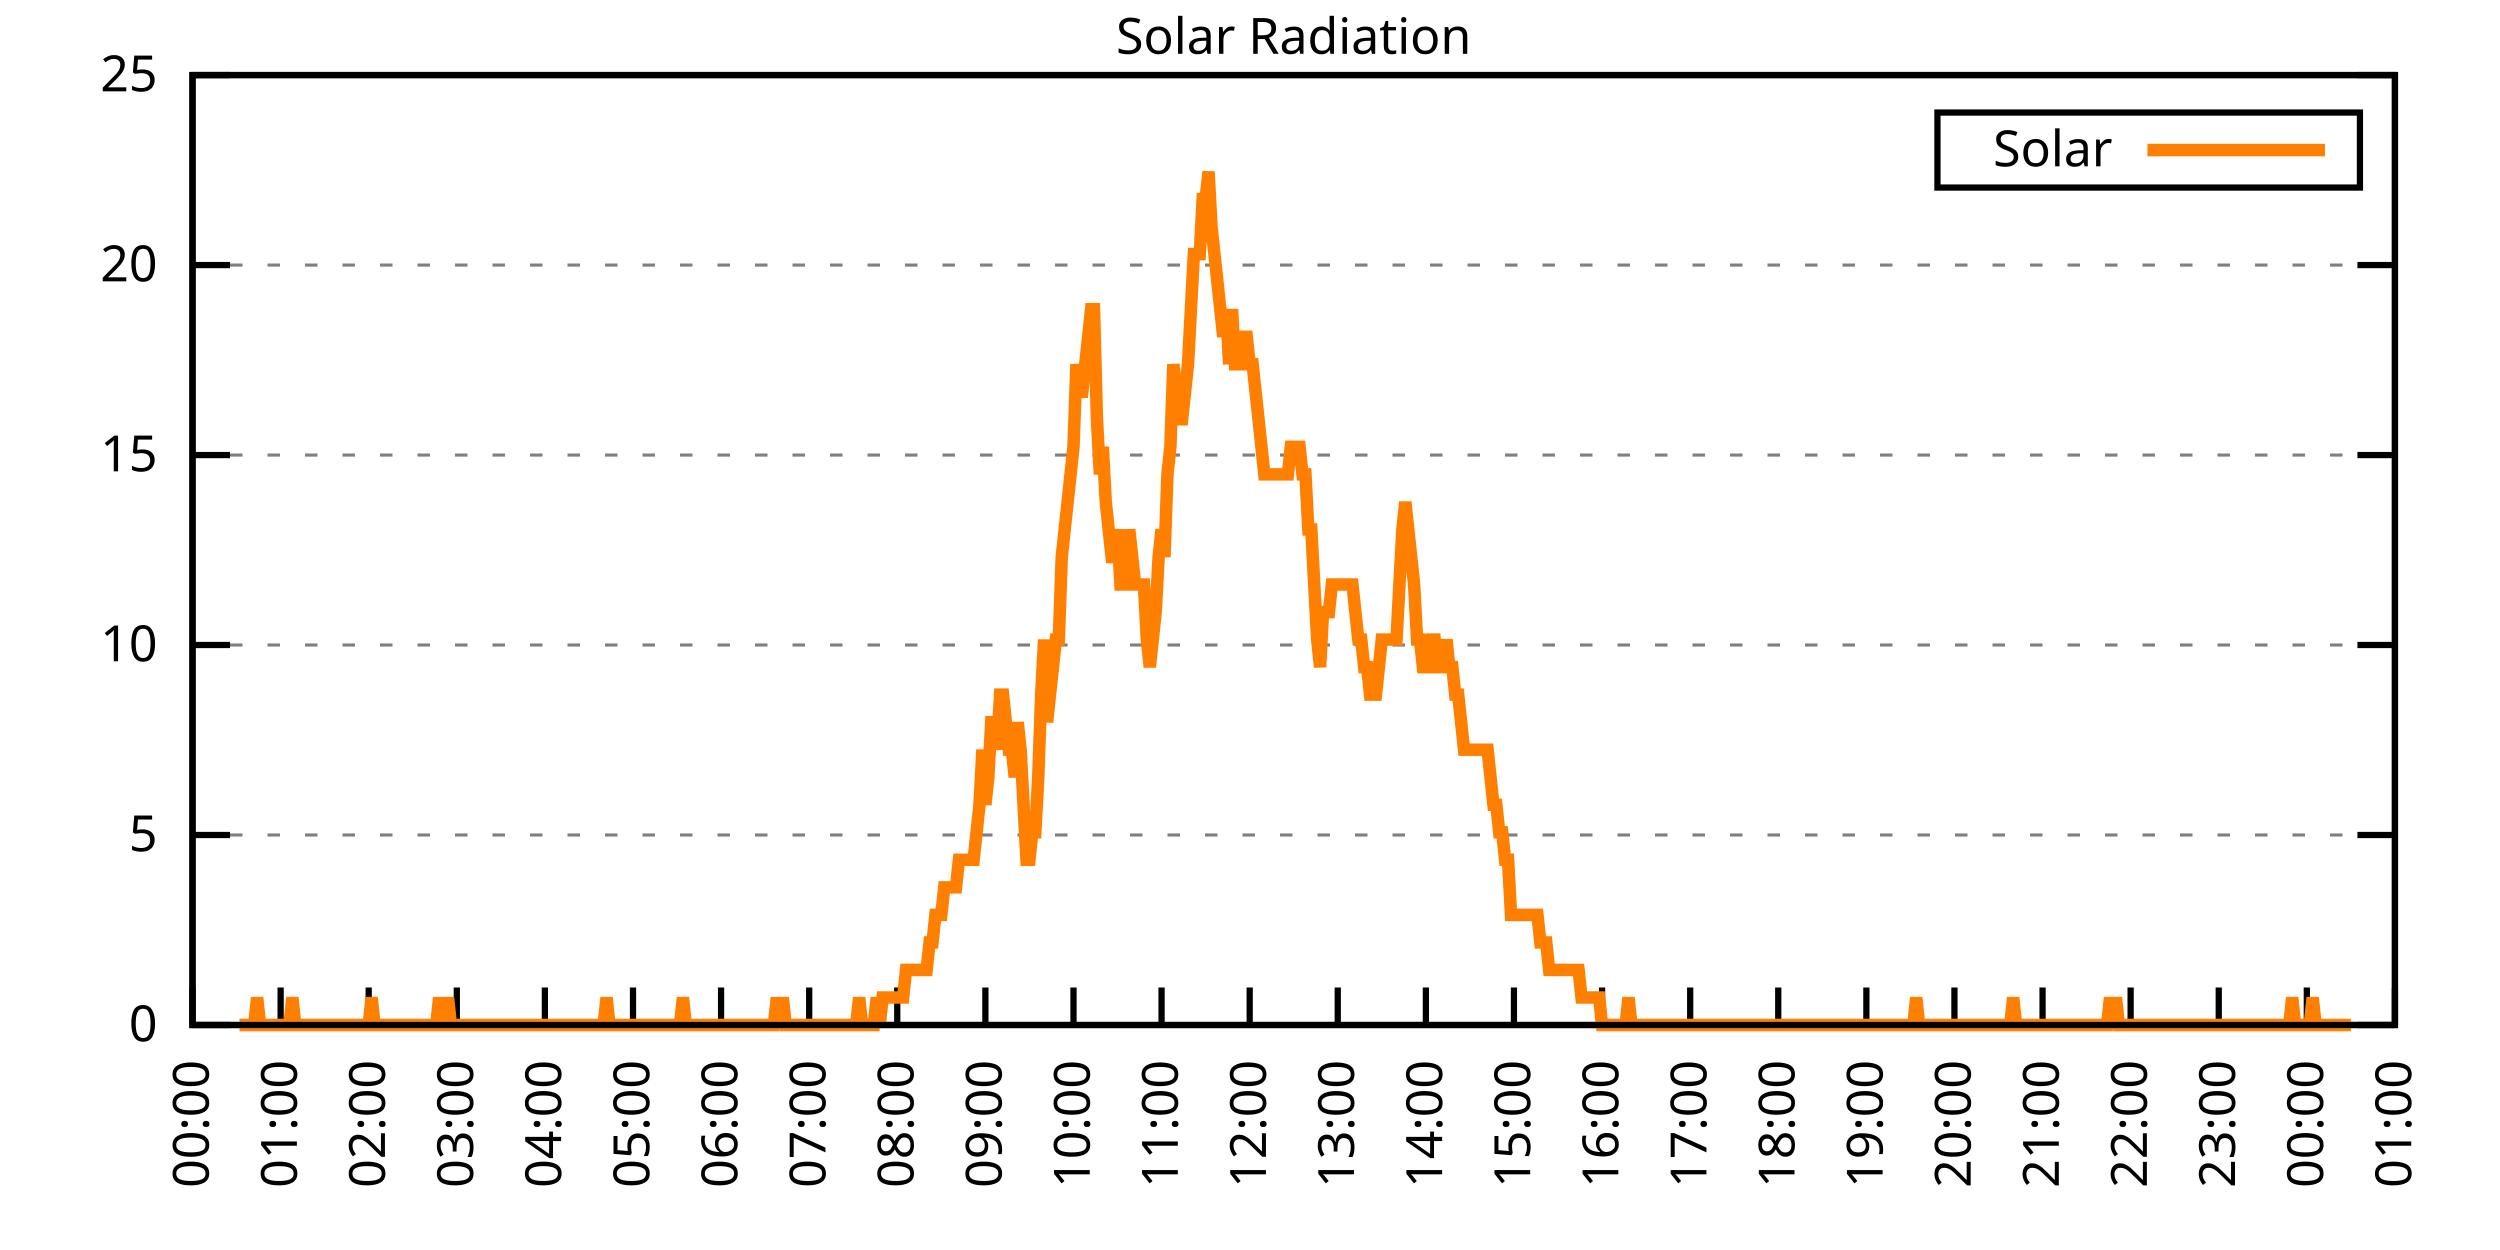
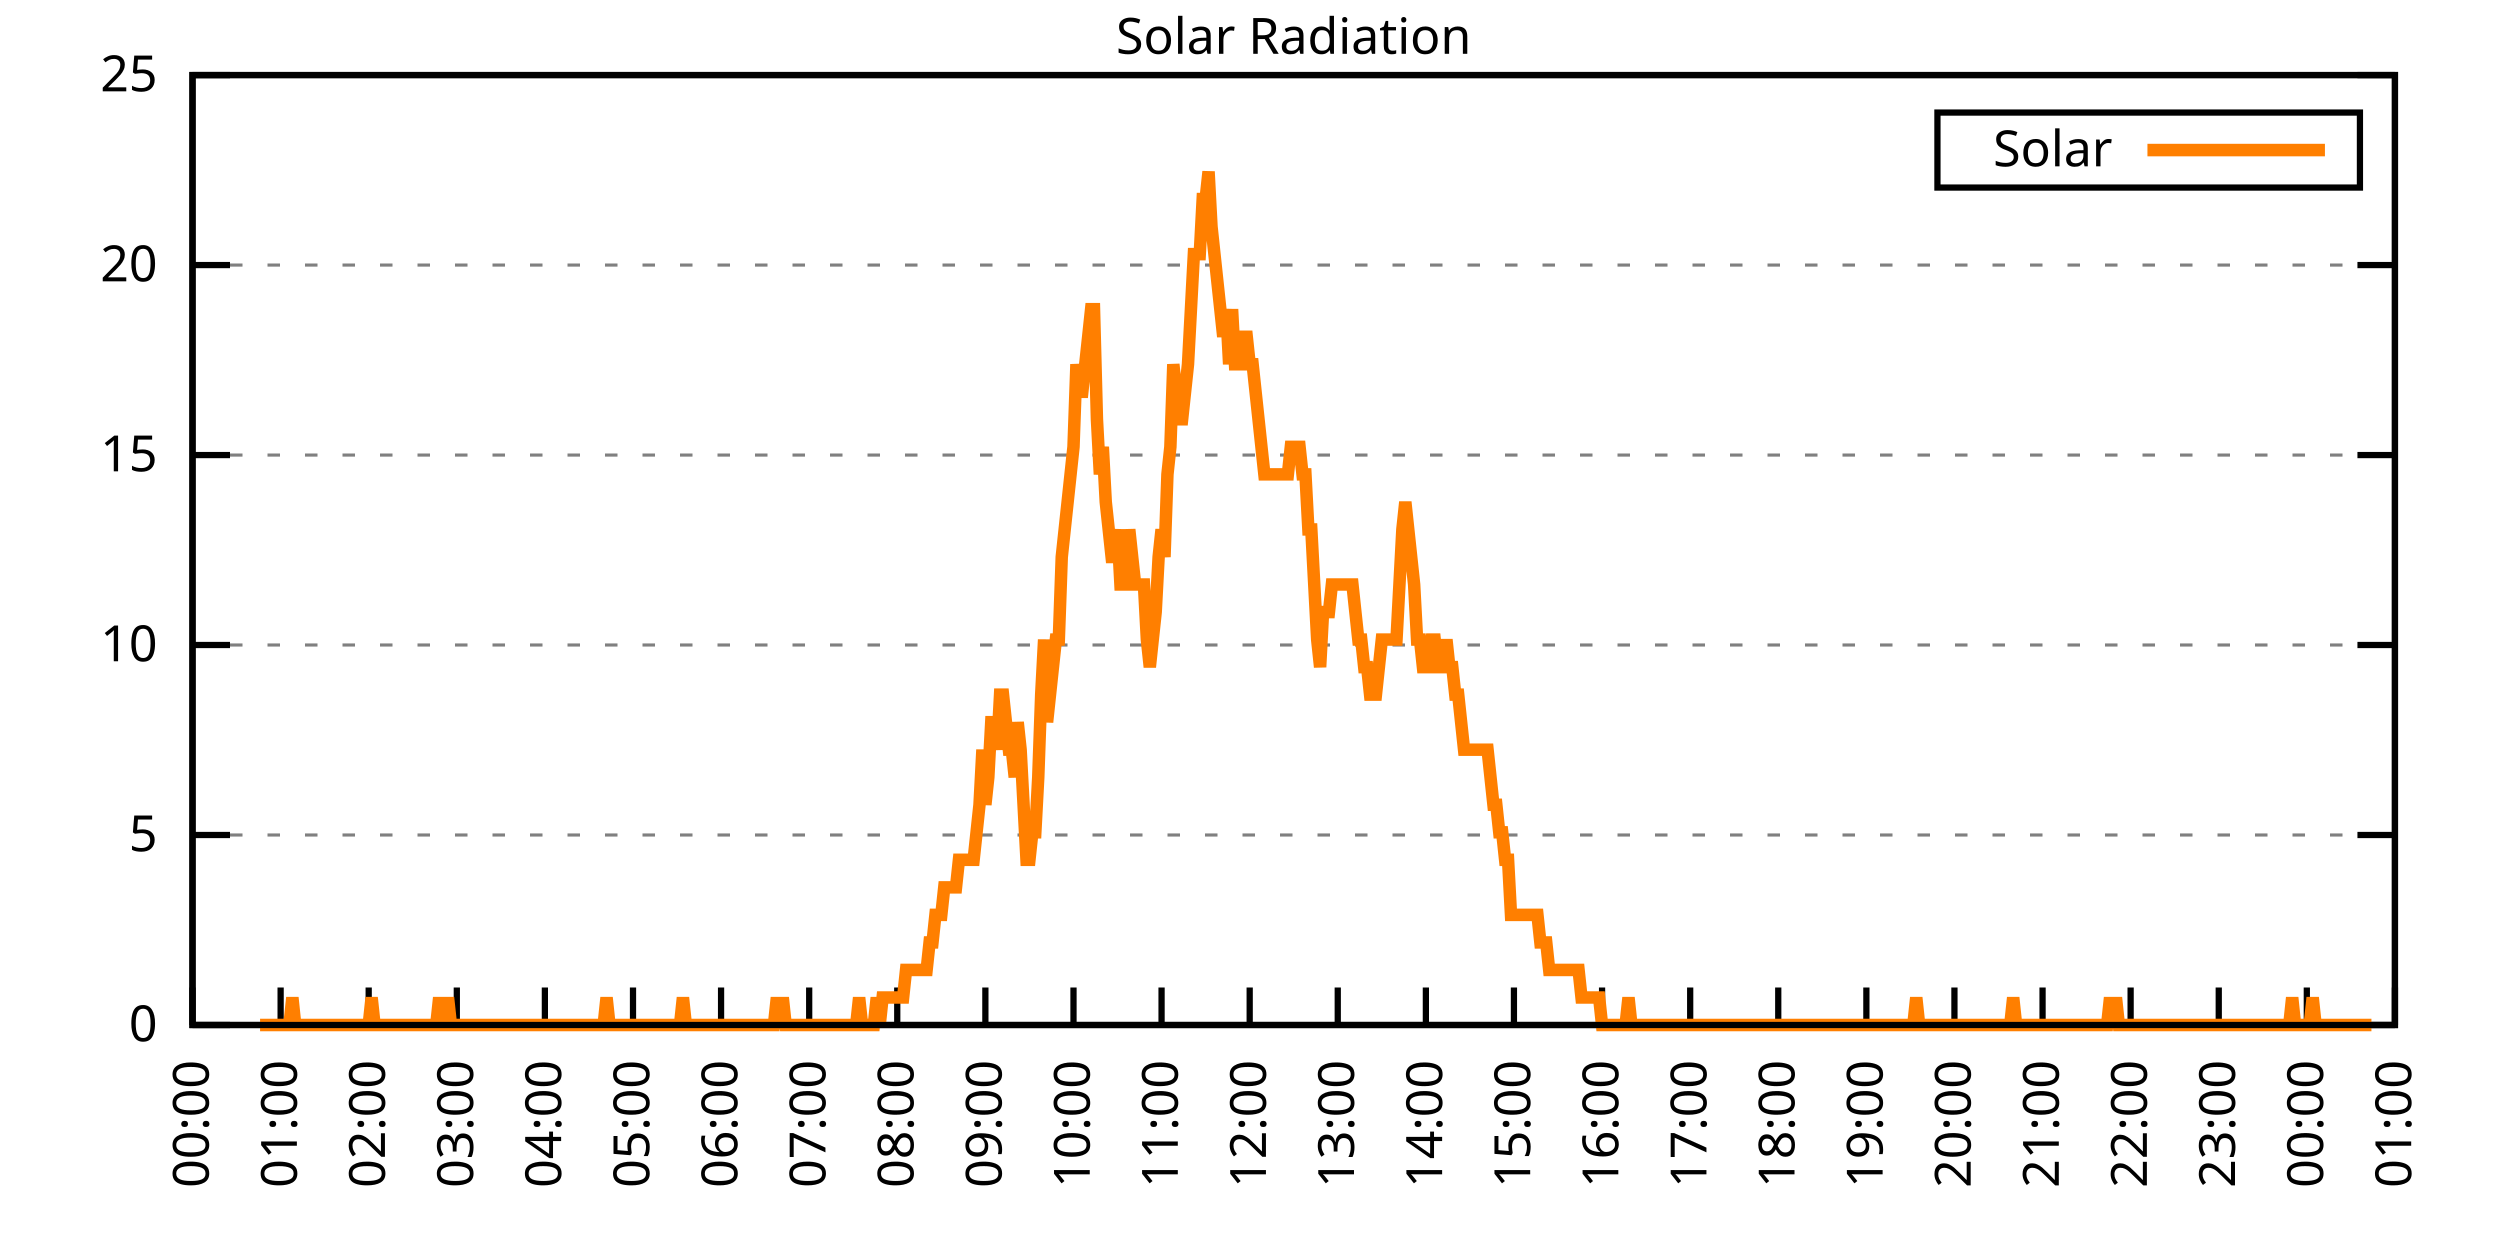
<svg xmlns="http://www.w3.org/2000/svg" xmlns:xlink="http://www.w3.org/1999/xlink" width="400" height="200" viewBox="0 0 400 200">
  <g id="gnuplot_canvas">
    <rect x="0" y="0" width="400" height="200" fill="none" />
    <defs>
      <circle id="gpDot" r="0.5" stroke-width="0.5" stroke="currentColor" />
      <path id="gpPt0" stroke-width="0.333" stroke="currentColor" d="M-1,0 h2 M0,-1 v2" />
      <path id="gpPt1" stroke-width="0.333" stroke="currentColor" d="M-1,-1 L1,1 M1,-1 L-1,1" />
      <path id="gpPt2" stroke-width="0.333" stroke="currentColor" d="M-1,0 L1,0 M0,-1 L0,1 M-1,-1 L1,1 M-1,1 L1,-1" />
      <rect id="gpPt3" stroke-width="0.333" stroke="currentColor" x="-1" y="-1" width="2" height="2" />
      <rect id="gpPt4" stroke-width="0.333" stroke="currentColor" fill="currentColor" x="-1" y="-1" width="2" height="2" />
      <circle id="gpPt5" stroke-width="0.333" stroke="currentColor" cx="0" cy="0" r="1" />
      <use xlink:href="#gpPt5" id="gpPt6" fill="currentColor" stroke="none" />
      <path id="gpPt7" stroke-width="0.333" stroke="currentColor" d="M0,-1.33 L-1.33,0.67 L1.33,0.67 z" />
      <use xlink:href="#gpPt7" id="gpPt8" fill="currentColor" stroke="none" />
      <use xlink:href="#gpPt7" id="gpPt9" stroke="currentColor" transform="rotate(180)" />
      <use xlink:href="#gpPt9" id="gpPt10" fill="currentColor" stroke="none" />
      <use xlink:href="#gpPt3" id="gpPt11" stroke="currentColor" transform="rotate(45)" />
      <use xlink:href="#gpPt11" id="gpPt12" fill="currentColor" stroke="none" />
      <path id="gpPt13" stroke-width="0.333" stroke="currentColor" d="M0,1.330 L1.265,0.411 L0.782,-1.067 L-0.782,-1.076 L-1.265,0.411 z" />
      <use xlink:href="#gpPt13" id="gpPt14" fill="currentColor" stroke="none" />
      <filter id="textbox" filterUnits="objectBoundingBox" x="0" y="0" height="1" width="1">
        <feFlood flood-color="white" flood-opacity="1" result="bgnd" />
        <feComposite in="SourceGraphic" in2="bgnd" operator="atop" />
      </filter>
      <filter id="greybox" filterUnits="objectBoundingBox" x="0" y="0" height="1" width="1">
        <feFlood flood-color="lightgrey" flood-opacity="1" result="grey" />
        <feComposite in="SourceGraphic" in2="grey" operator="atop" />
      </filter>
    </defs>
    <g fill="none" color="white" stroke="currentColor" stroke-width="1.00" stroke-linecap="butt" stroke-linejoin="miter">
</g>
    <g fill="none" color="black" stroke="currentColor" stroke-width="1.00" stroke-linecap="butt" stroke-linejoin="miter">
      <g stroke="none" shape-rendering="crispEdges">
        <polygon fill="rgb(255, 255, 255)" points="30.80,164.00 383.18,164.00 383.18,12.02 30.80,12.02 " />
      </g>
    </g>
    <g fill="none" color="black" stroke="currentColor" stroke-width="1.00" stroke-linecap="butt" stroke-linejoin="miter">
</g>
    <g fill="none" color="black" stroke="black" stroke-width="0.50" stroke-linecap="butt" stroke-linejoin="miter">
</g>
    <g fill="none" color="gray" stroke="currentColor" stroke-width="0.50" stroke-linecap="butt" stroke-linejoin="miter">
      <path stroke="gray" stroke-dasharray="2,4" class="gridline" d="M30.80,164.00 L383.19,164.00  " />
    </g>
    <g fill="none" color="gray" stroke="gray" stroke-width="1.00" stroke-linecap="butt" stroke-linejoin="miter">
</g>
    <g fill="none" color="black" stroke="currentColor" stroke-width="1.00" stroke-linecap="butt" stroke-linejoin="miter">
      <path stroke="black" d="M30.80,164.00 L36.80,164.00 M383.19,164.00 L377.19,164.00  " />
      <g transform="translate(25.20,166.60)" stroke="none" fill="black" font-family="Sans" font-size="8.00" text-anchor="end">
        <text>
          <tspan font-family="Sans"> 0</tspan>
        </text>
      </g>
    </g>
    <g fill="none" color="black" stroke="currentColor" stroke-width="1.00" stroke-linecap="butt" stroke-linejoin="miter">
</g>
    <g fill="none" color="black" stroke="black" stroke-width="0.50" stroke-linecap="butt" stroke-linejoin="miter">
</g>
    <g fill="none" color="gray" stroke="currentColor" stroke-width="0.50" stroke-linecap="butt" stroke-linejoin="miter">
      <path stroke="gray" stroke-dasharray="2,4" class="gridline" d="M30.80,133.60 L383.19,133.60  " />
    </g>
    <g fill="none" color="gray" stroke="gray" stroke-width="1.00" stroke-linecap="butt" stroke-linejoin="miter">
</g>
    <g fill="none" color="black" stroke="currentColor" stroke-width="1.00" stroke-linecap="butt" stroke-linejoin="miter">
      <path stroke="black" d="M30.80,133.60 L36.80,133.60 M383.19,133.60 L377.19,133.60  " />
      <g transform="translate(25.20,136.20)" stroke="none" fill="black" font-family="Sans" font-size="8.00" text-anchor="end">
        <text>
          <tspan font-family="Sans"> 5</tspan>
        </text>
      </g>
    </g>
    <g fill="none" color="black" stroke="currentColor" stroke-width="1.00" stroke-linecap="butt" stroke-linejoin="miter">
</g>
    <g fill="none" color="black" stroke="black" stroke-width="0.50" stroke-linecap="butt" stroke-linejoin="miter">
</g>
    <g fill="none" color="gray" stroke="currentColor" stroke-width="0.50" stroke-linecap="butt" stroke-linejoin="miter">
      <path stroke="gray" stroke-dasharray="2,4" class="gridline" d="M30.80,103.20 L383.19,103.20  " />
    </g>
    <g fill="none" color="gray" stroke="gray" stroke-width="1.00" stroke-linecap="butt" stroke-linejoin="miter">
</g>
    <g fill="none" color="black" stroke="currentColor" stroke-width="1.00" stroke-linecap="butt" stroke-linejoin="miter">
      <path stroke="black" d="M30.80,103.20 L36.80,103.20 M383.19,103.20 L377.19,103.20  " />
      <g transform="translate(25.20,105.80)" stroke="none" fill="black" font-family="Sans" font-size="8.00" text-anchor="end">
        <text>
          <tspan font-family="Sans"> 10</tspan>
        </text>
      </g>
    </g>
    <g fill="none" color="black" stroke="currentColor" stroke-width="1.00" stroke-linecap="butt" stroke-linejoin="miter">
</g>
    <g fill="none" color="black" stroke="black" stroke-width="0.50" stroke-linecap="butt" stroke-linejoin="miter">
</g>
    <g fill="none" color="gray" stroke="currentColor" stroke-width="0.50" stroke-linecap="butt" stroke-linejoin="miter">
      <path stroke="gray" stroke-dasharray="2,4" class="gridline" d="M30.80,72.81 L383.19,72.81  " />
    </g>
    <g fill="none" color="gray" stroke="gray" stroke-width="1.00" stroke-linecap="butt" stroke-linejoin="miter">
</g>
    <g fill="none" color="black" stroke="currentColor" stroke-width="1.00" stroke-linecap="butt" stroke-linejoin="miter">
      <path stroke="black" d="M30.80,72.81 L36.80,72.81 M383.19,72.81 L377.19,72.81  " />
      <g transform="translate(25.20,75.41)" stroke="none" fill="black" font-family="Sans" font-size="8.00" text-anchor="end">
        <text>
          <tspan font-family="Sans"> 15</tspan>
        </text>
      </g>
    </g>
    <g fill="none" color="black" stroke="currentColor" stroke-width="1.00" stroke-linecap="butt" stroke-linejoin="miter">
</g>
    <g fill="none" color="black" stroke="black" stroke-width="0.50" stroke-linecap="butt" stroke-linejoin="miter">
</g>
    <g fill="none" color="gray" stroke="currentColor" stroke-width="0.50" stroke-linecap="butt" stroke-linejoin="miter">
      <path stroke="gray" stroke-dasharray="2,4" class="gridline" d="M30.80,42.41 L383.19,42.41  " />
    </g>
    <g fill="none" color="gray" stroke="gray" stroke-width="1.00" stroke-linecap="butt" stroke-linejoin="miter">
</g>
    <g fill="none" color="black" stroke="currentColor" stroke-width="1.00" stroke-linecap="butt" stroke-linejoin="miter">
      <path stroke="black" d="M30.80,42.41 L36.80,42.41 M383.19,42.41 L377.19,42.41  " />
      <g transform="translate(25.20,45.01)" stroke="none" fill="black" font-family="Sans" font-size="8.00" text-anchor="end">
        <text>
          <tspan font-family="Sans"> 20</tspan>
        </text>
      </g>
    </g>
    <g fill="none" color="black" stroke="currentColor" stroke-width="1.00" stroke-linecap="butt" stroke-linejoin="miter">
</g>
    <g fill="none" color="black" stroke="black" stroke-width="0.50" stroke-linecap="butt" stroke-linejoin="miter">
</g>
    <g fill="none" color="gray" stroke="currentColor" stroke-width="0.50" stroke-linecap="butt" stroke-linejoin="miter">
      <path stroke="gray" stroke-dasharray="2,4" class="gridline" d="M30.80,12.01 L383.19,12.01  " />
    </g>
    <g fill="none" color="gray" stroke="gray" stroke-width="1.00" stroke-linecap="butt" stroke-linejoin="miter">
</g>
    <g fill="none" color="black" stroke="currentColor" stroke-width="1.00" stroke-linecap="butt" stroke-linejoin="miter">
      <path stroke="black" d="M30.80,12.01 L36.80,12.01 M383.19,12.01 L377.19,12.01  " />
      <g transform="translate(25.20,14.61)" stroke="none" fill="black" font-family="Sans" font-size="8.00" text-anchor="end">
        <text>
          <tspan font-family="Sans"> 25</tspan>
        </text>
      </g>
    </g>
    <g fill="none" color="black" stroke="currentColor" stroke-width="1.00" stroke-linecap="butt" stroke-linejoin="miter">
      <path stroke="black" d="M30.80,164.00 L30.80,158.00  " />
      <g transform="translate(33.40,169.60) rotate(270.00)" stroke="none" fill="black" font-family="Sans" font-size="8.00" text-anchor="end">
        <text>
          <tspan font-family="Sans">00:00</tspan>
        </text>
      </g>
    </g>
    <g fill="none" color="black" stroke="currentColor" stroke-width="1.00" stroke-linecap="butt" stroke-linejoin="miter">
      <path stroke="black" d="M44.90,164.00 L44.90,158.00  " />
      <g transform="translate(47.50,169.60) rotate(270.00)" stroke="none" fill="black" font-family="Sans" font-size="8.00" text-anchor="end">
        <text>
          <tspan font-family="Sans">01:00</tspan>
        </text>
      </g>
    </g>
    <g fill="none" color="black" stroke="currentColor" stroke-width="1.00" stroke-linecap="butt" stroke-linejoin="miter">
      <path stroke="black" d="M58.99,164.00 L58.99,158.00  " />
      <g transform="translate(61.59,169.60) rotate(270.00)" stroke="none" fill="black" font-family="Sans" font-size="8.00" text-anchor="end">
        <text>
          <tspan font-family="Sans">02:00</tspan>
        </text>
      </g>
    </g>
    <g fill="none" color="black" stroke="currentColor" stroke-width="1.00" stroke-linecap="butt" stroke-linejoin="miter">
      <path stroke="black" d="M73.09,164.00 L73.09,158.00  " />
      <g transform="translate(75.69,169.60) rotate(270.00)" stroke="none" fill="black" font-family="Sans" font-size="8.00" text-anchor="end">
        <text>
          <tspan font-family="Sans">03:00</tspan>
        </text>
      </g>
    </g>
    <g fill="none" color="black" stroke="currentColor" stroke-width="1.00" stroke-linecap="butt" stroke-linejoin="miter">
      <path stroke="black" d="M87.18,164.00 L87.18,158.00  " />
      <g transform="translate(89.78,169.60) rotate(270.00)" stroke="none" fill="black" font-family="Sans" font-size="8.00" text-anchor="end">
        <text>
          <tspan font-family="Sans">04:00</tspan>
        </text>
      </g>
    </g>
    <g fill="none" color="black" stroke="currentColor" stroke-width="1.00" stroke-linecap="butt" stroke-linejoin="miter">
      <path stroke="black" d="M101.28,164.00 L101.28,158.00  " />
      <g transform="translate(103.88,169.60) rotate(270.00)" stroke="none" fill="black" font-family="Sans" font-size="8.00" text-anchor="end">
        <text>
          <tspan font-family="Sans">05:00</tspan>
        </text>
      </g>
    </g>
    <g fill="none" color="black" stroke="currentColor" stroke-width="1.00" stroke-linecap="butt" stroke-linejoin="miter">
      <path stroke="black" d="M115.37,164.00 L115.37,158.00  " />
      <g transform="translate(117.97,169.60) rotate(270.00)" stroke="none" fill="black" font-family="Sans" font-size="8.00" text-anchor="end">
        <text>
          <tspan font-family="Sans">06:00</tspan>
        </text>
      </g>
    </g>
    <g fill="none" color="black" stroke="currentColor" stroke-width="1.00" stroke-linecap="butt" stroke-linejoin="miter">
      <path stroke="black" d="M129.47,164.00 L129.47,158.00  " />
      <g transform="translate(132.07,169.60) rotate(270.00)" stroke="none" fill="black" font-family="Sans" font-size="8.00" text-anchor="end">
        <text>
          <tspan font-family="Sans">07:00</tspan>
        </text>
      </g>
    </g>
    <g fill="none" color="black" stroke="currentColor" stroke-width="1.00" stroke-linecap="butt" stroke-linejoin="miter">
      <path stroke="black" d="M143.56,164.00 L143.56,158.00  " />
      <g transform="translate(146.16,169.60) rotate(270.00)" stroke="none" fill="black" font-family="Sans" font-size="8.00" text-anchor="end">
        <text>
          <tspan font-family="Sans">08:00</tspan>
        </text>
      </g>
    </g>
    <g fill="none" color="black" stroke="currentColor" stroke-width="1.00" stroke-linecap="butt" stroke-linejoin="miter">
      <path stroke="black" d="M157.66,164.00 L157.66,158.00  " />
      <g transform="translate(160.26,169.60) rotate(270.00)" stroke="none" fill="black" font-family="Sans" font-size="8.00" text-anchor="end">
        <text>
          <tspan font-family="Sans">09:00</tspan>
        </text>
      </g>
    </g>
    <g fill="none" color="black" stroke="currentColor" stroke-width="1.00" stroke-linecap="butt" stroke-linejoin="miter">
      <path stroke="black" d="M171.76,164.00 L171.76,158.00  " />
      <g transform="translate(174.36,169.60) rotate(270.00)" stroke="none" fill="black" font-family="Sans" font-size="8.00" text-anchor="end">
        <text>
          <tspan font-family="Sans">10:00</tspan>
        </text>
      </g>
    </g>
    <g fill="none" color="black" stroke="currentColor" stroke-width="1.00" stroke-linecap="butt" stroke-linejoin="miter">
      <path stroke="black" d="M185.85,164.00 L185.85,158.00  " />
      <g transform="translate(188.45,169.60) rotate(270.00)" stroke="none" fill="black" font-family="Sans" font-size="8.00" text-anchor="end">
        <text>
          <tspan font-family="Sans">11:00</tspan>
        </text>
      </g>
    </g>
    <g fill="none" color="black" stroke="currentColor" stroke-width="1.00" stroke-linecap="butt" stroke-linejoin="miter">
      <path stroke="black" d="M199.95,164.00 L199.95,158.00  " />
      <g transform="translate(202.55,169.60) rotate(270.00)" stroke="none" fill="black" font-family="Sans" font-size="8.00" text-anchor="end">
        <text>
          <tspan font-family="Sans">12:00</tspan>
        </text>
      </g>
    </g>
    <g fill="none" color="black" stroke="currentColor" stroke-width="1.00" stroke-linecap="butt" stroke-linejoin="miter">
      <path stroke="black" d="M214.04,164.00 L214.04,158.00  " />
      <g transform="translate(216.64,169.60) rotate(270.00)" stroke="none" fill="black" font-family="Sans" font-size="8.00" text-anchor="end">
        <text>
          <tspan font-family="Sans">13:00</tspan>
        </text>
      </g>
    </g>
    <g fill="none" color="black" stroke="currentColor" stroke-width="1.00" stroke-linecap="butt" stroke-linejoin="miter">
      <path stroke="black" d="M228.14,164.00 L228.14,158.00  " />
      <g transform="translate(230.74,169.60) rotate(270.00)" stroke="none" fill="black" font-family="Sans" font-size="8.00" text-anchor="end">
        <text>
          <tspan font-family="Sans">14:00</tspan>
        </text>
      </g>
    </g>
    <g fill="none" color="black" stroke="currentColor" stroke-width="1.00" stroke-linecap="butt" stroke-linejoin="miter">
      <path stroke="black" d="M242.23,164.00 L242.23,158.00  " />
      <g transform="translate(244.83,169.60) rotate(270.00)" stroke="none" fill="black" font-family="Sans" font-size="8.00" text-anchor="end">
        <text>
          <tspan font-family="Sans">15:00</tspan>
        </text>
      </g>
    </g>
    <g fill="none" color="black" stroke="currentColor" stroke-width="1.00" stroke-linecap="butt" stroke-linejoin="miter">
      <path stroke="black" d="M256.33,164.00 L256.33,158.00  " />
      <g transform="translate(258.93,169.60) rotate(270.00)" stroke="none" fill="black" font-family="Sans" font-size="8.00" text-anchor="end">
        <text>
          <tspan font-family="Sans">16:00</tspan>
        </text>
      </g>
    </g>
    <g fill="none" color="black" stroke="currentColor" stroke-width="1.00" stroke-linecap="butt" stroke-linejoin="miter">
      <path stroke="black" d="M270.43,164.00 L270.43,158.00  " />
      <g transform="translate(273.03,169.60) rotate(270.00)" stroke="none" fill="black" font-family="Sans" font-size="8.00" text-anchor="end">
        <text>
          <tspan font-family="Sans">17:00</tspan>
        </text>
      </g>
    </g>
    <g fill="none" color="black" stroke="currentColor" stroke-width="1.00" stroke-linecap="butt" stroke-linejoin="miter">
      <path stroke="black" d="M284.52,164.00 L284.52,158.00  " />
      <g transform="translate(287.12,169.60) rotate(270.00)" stroke="none" fill="black" font-family="Sans" font-size="8.00" text-anchor="end">
        <text>
          <tspan font-family="Sans">18:00</tspan>
        </text>
      </g>
    </g>
    <g fill="none" color="black" stroke="currentColor" stroke-width="1.00" stroke-linecap="butt" stroke-linejoin="miter">
      <path stroke="black" d="M298.62,164.00 L298.62,158.00  " />
      <g transform="translate(301.22,169.60) rotate(270.00)" stroke="none" fill="black" font-family="Sans" font-size="8.00" text-anchor="end">
        <text>
          <tspan font-family="Sans">19:00</tspan>
        </text>
      </g>
    </g>
    <g fill="none" color="black" stroke="currentColor" stroke-width="1.00" stroke-linecap="butt" stroke-linejoin="miter">
      <path stroke="black" d="M312.71,164.00 L312.71,158.00  " />
      <g transform="translate(315.31,169.60) rotate(270.00)" stroke="none" fill="black" font-family="Sans" font-size="8.00" text-anchor="end">
        <text>
          <tspan font-family="Sans">20:00</tspan>
        </text>
      </g>
    </g>
    <g fill="none" color="black" stroke="currentColor" stroke-width="1.00" stroke-linecap="butt" stroke-linejoin="miter">
      <path stroke="black" d="M326.81,164.00 L326.81,158.00  " />
      <g transform="translate(329.41,169.60) rotate(270.00)" stroke="none" fill="black" font-family="Sans" font-size="8.00" text-anchor="end">
        <text>
          <tspan font-family="Sans">21:00</tspan>
        </text>
      </g>
    </g>
    <g fill="none" color="black" stroke="currentColor" stroke-width="1.00" stroke-linecap="butt" stroke-linejoin="miter">
      <path stroke="black" d="M340.90,164.00 L340.90,158.00  " />
      <g transform="translate(343.50,169.60) rotate(270.00)" stroke="none" fill="black" font-family="Sans" font-size="8.00" text-anchor="end">
        <text>
          <tspan font-family="Sans">22:00</tspan>
        </text>
      </g>
    </g>
    <g fill="none" color="black" stroke="currentColor" stroke-width="1.00" stroke-linecap="butt" stroke-linejoin="miter">
      <path stroke="black" d="M355.00,164.00 L355.00,158.00  " />
      <g transform="translate(357.60,169.60) rotate(270.00)" stroke="none" fill="black" font-family="Sans" font-size="8.00" text-anchor="end">
        <text>
          <tspan font-family="Sans">23:00</tspan>
        </text>
      </g>
    </g>
    <g fill="none" color="black" stroke="currentColor" stroke-width="1.00" stroke-linecap="butt" stroke-linejoin="miter">
      <path stroke="black" d="M369.09,164.00 L369.09,158.00  " />
      <g transform="translate(371.69,169.60) rotate(270.00)" stroke="none" fill="black" font-family="Sans" font-size="8.00" text-anchor="end">
        <text>
          <tspan font-family="Sans">00:00</tspan>
        </text>
      </g>
    </g>
    <g fill="none" color="black" stroke="currentColor" stroke-width="1.00" stroke-linecap="butt" stroke-linejoin="miter">
      <path stroke="black" d="M383.19,164.00 L383.19,158.00  " />
      <g transform="translate(385.79,169.60) rotate(270.00)" stroke="none" fill="black" font-family="Sans" font-size="8.00" text-anchor="end">
        <text>
          <tspan font-family="Sans">01:00</tspan>
        </text>
      </g>
    </g>
    <g fill="none" color="black" stroke="currentColor" stroke-width="1.00" stroke-linecap="butt" stroke-linejoin="miter">
</g>
    <g fill="none" color="black" stroke="currentColor" stroke-width="1.00" stroke-linecap="butt" stroke-linejoin="miter">
      <path stroke="black" d="M30.80,12.01 L30.80,164.00 L383.19,164.00 L383.19,12.01 L30.80,12.01 Z  " />
    </g>
    <g fill="none" color="black" stroke="currentColor" stroke-width="1.00" stroke-linecap="butt" stroke-linejoin="miter">
</g>
    <g fill="none" color="black" stroke="currentColor" stroke-width="1.00" stroke-linecap="butt" stroke-linejoin="miter">
      <path stroke="black" d="M309.99,30.01 L309.99,18.01 L377.59,18.01 L377.59,30.01 L309.99,30.01 Z  " />
    </g>
    <g id="Solar_Radiation_plot_1">
      <g fill="none" color="white" stroke="black" stroke-width="2.00" stroke-linecap="butt" stroke-linejoin="miter">
</g>
      <g fill="none" color="black" stroke="currentColor" stroke-width="2.00" stroke-linecap="butt" stroke-linejoin="miter">
        <g transform="translate(337.99,26.61)" stroke="none" fill="black" font-family="Sans" font-size="8.00" text-anchor="end">
          <text>
            <tspan font-family="Sans">Solar</tspan>
          </text>
        </g>
      </g>
      <g fill="none" color="black" stroke="currentColor" stroke-width="2.00" stroke-linecap="butt" stroke-linejoin="miter">
-         <path stroke="rgb(255, 127,   0)" d="M343.59,24.01 L371.99,24.01 M38.32,164.00 L38.79,164.00 L39.26,164.00 L39.73,164.00 L40.20,164.00 L40.67,164.00   L41.14,159.60 L41.61,164.00 L42.08,164.00 L42.55,164.00 L43.02,164.00 L43.49,164.00 L43.96,164.00 L44.43,164.00   L44.90,164.00 L45.37,164.00 L45.84,164.00 L46.31,164.00 L46.78,159.60 L47.24,164.00 L47.71,164.00 L48.18,164.00   L48.65,164.00 L49.12,164.00 L49.59,164.00 L50.06,164.00 L50.53,164.00 L51.00,164.00 L51.47,164.00 L51.94,164.00   L52.41,164.00 L52.88,164.00 L53.35,164.00 L53.82,164.00 L54.29,164.00 L54.76,164.00 L55.23,164.00 L55.70,164.00   L56.17,164.00 L56.64,164.00 L57.11,164.00 L57.58,164.00 L58.05,164.00 L58.52,164.00 L58.99,164.00 L59.46,159.60   L59.93,164.00 L60.40,164.00 L60.87,164.00 L61.34,164.00 L61.81,164.00 L62.28,164.00 L62.75,164.00 L63.22,164.00   L63.69,164.00 L64.16,164.00 L64.63,164.00 L65.10,164.00 L65.57,164.00 L66.04,164.00 L66.51,164.00 L66.98,164.00   L67.45,164.00 L67.92,164.00 L68.39,164.00 L68.86,164.00 L69.33,164.00 L69.80,164.00 L70.27,159.60 L70.74,164.00   L71.21,164.00 L71.68,159.60 L72.15,164.00 L72.62,164.00 L73.09,164.00 L73.56,164.00 L74.03,164.00 L74.50,164.00   L74.97,164.00 L75.44,164.00 L75.91,164.00 L76.38,164.00 L76.85,164.00 L77.32,164.00 L77.79,164.00 L78.26,164.00   L78.73,164.00 L79.19,164.00 L79.66,164.00 L80.13,164.00 L80.60,164.00 L81.07,164.00 L81.54,164.00 L82.01,164.00   L82.48,164.00 L82.95,164.00 L83.42,164.00 L83.89,164.00 L84.36,164.00 L84.83,164.00 L85.30,164.00 L85.77,164.00   L86.24,164.00 L86.71,164.00 L87.18,164.00 L87.65,164.00 L88.12,164.00 L88.59,164.00 L89.06,164.00 L89.53,164.00   L90.00,164.00 L90.47,164.00 L90.94,164.00 L91.41,164.00 L91.88,164.00 L92.35,164.00 L92.82,164.00 L93.29,164.00   L93.76,164.00 L94.23,164.00 L94.70,164.00 L95.17,164.00 L95.64,164.00 L96.11,164.00 L96.58,164.00 L97.05,159.60   L97.52,164.00 L97.99,164.00 L98.46,164.00 L98.93,164.00 L99.40,164.00 L99.87,164.00 L100.34,164.00 L100.81,164.00   L101.28,164.00 L101.75,164.00 L102.22,164.00 L102.69,164.00 L103.16,164.00 L103.63,164.00 L104.10,164.00 L104.57,164.00   L105.04,164.00 L105.51,164.00 L105.98,164.00 L106.45,164.00 L106.92,164.00 L107.39,164.00 L107.86,164.00 L108.33,164.00   L108.80,164.00 L109.27,159.60 L109.74,164.00 L110.21,164.00 L110.68,164.00 L111.14,164.00 L111.61,164.00 L112.08,164.00   L112.55,164.00 L113.02,164.00 L113.49,164.00 L113.96,164.00 L114.43,164.00 L114.90,164.00 L115.37,164.00 L115.84,164.00   L116.31,164.00 L116.78,164.00 L117.25,164.00 L117.72,164.00 L118.19,164.00 L118.66,164.00 L119.13,164.00 L119.60,164.00   L120.07,164.00 L120.54,164.00 L121.01,164.00 L121.48,164.00 L121.95,164.00 L122.42,164.00 L122.89,164.00 L123.36,164.00   L123.83,164.00 L124.30,159.60 L124.77,164.00 L125.24,159.60 L125.71,164.00 L126.18,164.00 L126.65,164.00 L127.12,164.00   L127.59,164.00 L128.06,164.00 L128.53,164.00 L129.00,164.00 L129.47,164.00 L129.94,164.00 L130.41,164.00 L130.88,164.00   L131.35,164.00 L131.82,164.00 L132.29,164.00 L132.76,164.00 L133.23,164.00 L133.70,164.00 L134.17,164.00 L134.64,164.00   L135.11,164.00 L135.58,164.00 L136.05,164.00 L136.52,164.00 L136.99,164.00 L137.46,159.60 L137.93,164.00 L138.40,164.00   L138.87,164.00 L139.34,164.00 L139.81,164.00 L140.28,159.60 L140.75,164.00 L141.22,159.60 L141.69,159.60 L142.16,159.60   L142.63,159.60 L143.09,159.60 L143.56,159.60 L144.03,159.60 L144.50,159.60 L144.97,155.19 L145.44,155.19 L145.91,155.19   L146.38,155.19 L146.85,155.19 L147.32,155.19 L147.79,155.19 L148.26,155.19 L148.73,150.79 L149.20,150.79 L149.67,146.38   L150.14,146.38 L150.61,146.38 L151.08,141.98 L151.55,141.98 L152.02,141.98 L152.49,141.98 L152.96,141.98 L153.43,137.57   L153.90,137.57 L154.37,137.57 L154.84,137.57 L155.31,137.57 L155.78,137.57 L156.25,133.17 L156.72,128.76 L157.19,119.95   L157.66,128.76 L158.13,124.36 L158.60,115.55 L159.07,115.55 L159.54,119.95 L160.01,111.14 L160.48,111.14 L160.95,115.55   L161.42,119.95 L161.89,119.95 L162.36,124.36 L162.83,115.55 L163.30,119.95 L163.77,128.76 L164.24,137.57 L164.71,137.57   L165.18,133.17 L165.65,133.17 L166.12,124.36 L166.59,111.14 L167.06,102.33 L167.53,115.55 L168.00,111.14 L168.47,106.74   L168.94,102.33 L169.41,102.33 L169.88,89.12 L170.35,84.71 L170.82,80.31 L171.29,75.90 L171.76,71.50 L172.23,58.28   L172.70,62.69 L173.17,62.69 L173.64,58.28 L174.11,53.88 L174.58,49.47 L175.04,49.47 L175.51,67.09 L175.98,75.90   L176.45,71.50 L176.92,80.31 L177.39,84.71 L177.86,89.12 L178.33,89.12 L178.80,84.71 L179.27,93.52 L179.74,93.52   L180.21,93.52 L180.68,84.71 L181.15,89.12 L181.62,93.52 L182.09,93.52 L182.56,93.52 L183.03,93.52 L183.50,102.33   L183.97,106.74 L184.44,102.33 L184.91,97.93 L185.38,89.12 L185.85,84.71 L186.32,89.12 L186.79,75.90 L187.26,71.50   L187.73,58.28 L188.20,62.69 L188.67,67.09 L189.14,67.09 L189.61,62.69 L190.08,58.28 L190.55,49.47 L191.02,40.66   L191.49,40.66 L191.96,40.66 L192.43,31.85 L192.90,31.85 L193.37,27.45 L193.84,36.26 L194.31,40.66 L194.78,45.07   L195.25,49.47 L195.72,53.88 L196.19,49.47 L196.66,58.28 L197.13,49.47 L197.60,58.28 L198.07,58.28 L198.54,58.28   L199.01,53.88 L199.48,53.88 L199.95,58.28 L200.42,58.28 L200.89,62.69 L201.36,67.09 L201.83,71.50 L202.30,75.90   L202.77,75.90 L203.24,75.90 L203.71,75.90 L204.18,75.90 L204.65,75.90 L205.12,75.90 L205.59,75.90 L206.06,75.90   L206.53,71.50 L207.00,71.50 L207.46,71.50 L207.93,71.50 L208.40,75.90 L208.87,75.90 L209.34,84.71 L209.81,84.71   L210.28,93.52 L210.75,102.33 L211.22,106.74 L211.69,97.93 L212.16,97.93 L212.63,97.93 L213.10,93.52 L213.57,93.52   L214.04,93.52 L214.51,93.52 L214.98,93.52 L215.45,93.52 L215.92,93.52 L216.39,93.52 L216.86,97.93 L217.33,102.33   L217.80,102.33 L218.27,106.74 L218.74,106.74 L219.21,111.14 L219.68,111.14 L220.15,111.14 L220.62,106.74 L221.09,102.33   L221.56,102.33 L222.03,102.33 L222.50,102.33 L222.97,102.33 L223.44,102.33 L223.91,93.52 L224.38,84.71 L224.85,80.31   L225.32,84.71 L225.79,89.12 L226.26,93.52 L226.73,102.33 L227.20,102.33 L227.67,106.74 L228.14,106.74 L228.61,106.74   L229.08,102.33 L229.55,102.33 L230.02,106.74 L230.49,106.74 L230.96,106.74 L231.43,102.33 L231.90,106.74 L232.37,106.74   L232.84,111.14 L233.31,111.14 L233.78,115.55 L234.25,119.95 L234.72,119.95 L235.19,119.95 L235.66,119.95 L236.13,119.95   L236.60,119.95 L237.07,119.95 L237.54,119.95 L238.01,119.95 L238.48,124.36 L238.95,128.76 L239.41,128.76 L239.88,133.17   L240.35,133.17 L240.82,137.57 L241.29,137.57 L241.76,146.38 L242.23,146.38 L242.70,146.38 L243.17,146.38 L243.64,146.38   L244.11,146.38 L244.58,146.38 L245.05,146.38 L245.52,146.38 L245.99,146.38 L246.46,150.79 L246.93,150.79 L247.40,150.79   L247.87,155.19 L248.34,155.19 L248.81,155.19 L249.28,155.19 L249.75,155.19 L250.22,155.19 L250.69,155.19 L251.16,155.19   L251.63,155.19 L252.10,155.19 L252.57,155.19 L253.04,159.60 L253.51,159.60 L253.98,159.60 L254.45,159.60 L254.92,159.60   L255.39,159.60 L255.86,159.60 L256.33,164.00 L256.80,164.00 L257.27,164.00 L257.74,164.00 L258.21,164.00 L258.68,164.00   L259.15,164.00 L259.62,164.00 L260.09,164.00 L260.56,159.60 L261.03,164.00 L261.50,164.00 L261.97,164.00 L262.44,164.00   L262.91,164.00 L263.38,164.00 L263.85,164.00 L264.32,164.00 L264.79,164.00 L265.26,164.00 L265.73,164.00 L266.20,164.00   L266.67,164.00 L267.14,164.00 L267.61,164.00 L268.08,164.00 L268.55,164.00 L269.02,164.00 L269.49,164.00 L269.96,164.00   L270.43,164.00 L270.90,164.00 L271.36,164.00 L271.83,164.00 L272.30,164.00 L272.77,164.00 L273.24,164.00 L273.71,164.00   L274.18,164.00 L274.65,164.00 L275.12,164.00 L275.59,164.00 L276.06,164.00 L276.53,164.00 L277.00,164.00 L277.47,164.00   L277.94,164.00 L278.41,164.00 L278.88,164.00 L279.35,164.00 L279.82,164.00 L280.29,164.00 L280.76,164.00 L281.23,164.00   L281.70,164.00 L282.17,164.00 L282.64,164.00 L283.11,164.00 L283.58,164.00 L284.05,164.00 L284.52,164.00 L284.99,164.00   L285.46,164.00 L285.93,164.00 L286.40,164.00 L286.87,164.00 L287.34,164.00 L287.81,164.00 L288.28,164.00 L288.75,164.00   L289.22,164.00 L289.69,164.00 L290.16,164.00 L290.63,164.00 L291.10,164.00 L291.57,164.00 L292.04,164.00 L292.51,164.00   L292.98,164.00 L293.45,164.00 L293.92,164.00 L294.39,164.00 L294.86,164.00 L295.33,164.00 L295.80,164.00 L296.27,164.00   L296.74,164.00 L297.21,164.00 L297.68,164.00 L298.15,164.00 L298.62,164.00 L299.09,164.00 L299.56,164.00 L300.03,164.00   L300.50,164.00 L300.97,164.00 L301.44,164.00 L301.91,164.00 L302.38,164.00 L302.85,164.00 L303.31,164.00 L303.78,164.00   L304.25,164.00 L304.72,164.00 L305.19,164.00 L305.66,164.00 L306.13,164.00 L306.60,159.60 L307.07,164.00 L307.54,164.00   L308.01,164.00 L308.48,164.00 L308.95,164.00 L309.42,164.00 L309.89,164.00 L310.36,164.00 L310.83,164.00 L311.30,164.00   L311.77,164.00 L312.24,164.00 L312.71,164.00 L313.18,164.00 L313.65,164.00 L314.12,164.00 L314.59,164.00 L315.06,164.00   L315.53,164.00 L316.00,164.00 L316.47,164.00 L316.94,164.00 L317.41,164.00 L317.88,164.00 L318.35,164.00 L318.82,164.00   L319.29,164.00 L319.76,164.00 L320.23,164.00 L320.70,164.00 L321.17,164.00 L321.64,164.00 L322.11,159.60 L322.58,164.00   L323.05,164.00 L323.52,164.00 L323.99,164.00 L324.46,164.00 L324.93,164.00 L325.40,164.00 L325.87,164.00 L326.34,164.00   L326.81,164.00 L327.28,164.00 L327.75,164.00 L328.22,164.00 L328.69,164.00 L329.16,164.00 L329.63,164.00 L330.10,164.00   L330.57,164.00 L331.04,164.00 L331.51,164.00 L331.98,164.00 L332.45,164.00 L332.92,164.00 L333.39,164.00 L333.86,164.00   L334.33,164.00 L334.80,164.00 L335.26,164.00 L335.73,164.00 L336.20,164.00 L336.67,164.00 L337.14,164.00 L337.61,159.60   L338.08,164.00 L338.55,159.60 L339.02,164.00 L339.49,164.00 L339.96,164.00 L340.43,164.00 L340.90,164.00 L341.37,164.00   L341.84,164.00 L342.31,164.00 L342.78,164.00 L343.25,164.00 L343.72,164.00 L344.19,164.00 L344.66,164.00 L345.13,164.00   L345.60,164.00 L346.07,164.00 L346.54,164.00 L347.01,164.00 L347.48,164.00 L347.95,164.00 L348.42,164.00 L348.89,164.00   L349.36,164.00 L349.83,164.00 L350.30,164.00 L350.77,164.00 L351.24,164.00 L351.71,164.00 L352.18,164.00 L352.65,164.00   L353.12,164.00 L353.59,164.00 L354.06,164.00 L354.53,164.00 L355.00,164.00 L355.47,164.00 L355.94,164.00 L356.41,164.00   L356.88,164.00 L357.35,164.00 L357.82,164.00 L358.29,164.00 L358.76,164.00 L359.23,164.00 L359.70,164.00 L360.17,164.00   L360.64,164.00 L361.11,164.00 L361.58,164.00 L362.05,164.00 L362.52,164.00 L362.99,164.00 L363.46,164.00 L363.93,164.00   L364.40,164.00 L364.87,164.00 L365.34,164.00 L365.81,164.00 L366.28,164.00 L366.75,159.60 L367.21,164.00 L367.68,164.00   L368.15,164.00 L368.62,164.00 L369.09,164.00 L369.56,164.00 L370.03,159.60 L370.50,164.00 L370.97,164.00 L371.44,164.00   L371.91,164.00 L372.38,164.00 L372.85,164.00 L373.32,164.00 L373.79,164.00 L374.26,164.00 L374.73,164.00 L375.20,164.00   L375.67,164.00 L376.14,164.00  " />
+         <path stroke="rgb(255, 127,   0)" d="M343.59,24.01 L371.99,24.01 M41.61,164.00 L42.08,164.00 L42.55,164.00 L43.02,164.00 L43.49,164.00 L43.96,164.00   L44.43,164.00 L44.90,164.00 L45.37,164.00 L45.84,164.00 L46.31,164.00 L46.78,159.60 L47.24,164.00 L47.71,164.00   L48.18,164.00 L48.65,164.00 L49.12,164.00 L49.59,164.00 L50.06,164.00 L50.53,164.00 L51.00,164.00 L51.47,164.00   L51.94,164.00 L52.41,164.00 L52.88,164.00 L53.35,164.00 L53.82,164.00 L54.29,164.00 L54.76,164.00 L55.23,164.00   L55.70,164.00 L56.17,164.00 L56.64,164.00 L57.11,164.00 L57.58,164.00 L58.05,164.00 L58.52,164.00 L58.99,164.00   L59.46,159.60 L59.93,164.00 L60.40,164.00 L60.87,164.00 L61.34,164.00 L61.81,164.00 L62.28,164.00 L62.75,164.00   L63.22,164.00 L63.69,164.00 L64.16,164.00 L64.63,164.00 L65.10,164.00 L65.57,164.00 L66.04,164.00 L66.51,164.00   L66.98,164.00 L67.45,164.00 L67.92,164.00 L68.39,164.00 L68.86,164.00 L69.33,164.00 L69.80,164.00 L70.27,159.60   L70.74,164.00 L71.21,164.00 L71.68,159.60 L72.15,164.00 L72.62,164.00 L73.09,164.00 L73.56,164.00 L74.03,164.00   L74.50,164.00 L74.97,164.00 L75.44,164.00 L75.91,164.00 L76.38,164.00 L76.85,164.00 L77.32,164.00 L77.79,164.00   L78.26,164.00 L78.73,164.00 L79.19,164.00 L79.66,164.00 L80.13,164.00 L80.60,164.00 L81.07,164.00 L81.54,164.00   L82.01,164.00 L82.48,164.00 L82.95,164.00 L83.42,164.00 L83.89,164.00 L84.36,164.00 L84.83,164.00 L85.30,164.00   L85.77,164.00 L86.24,164.00 L86.71,164.00 L87.18,164.00 L87.65,164.00 L88.12,164.00 L88.59,164.00 L89.06,164.00   L89.53,164.00 L90.00,164.00 L90.47,164.00 L90.94,164.00 L91.41,164.00 L91.88,164.00 L92.35,164.00 L92.82,164.00   L93.29,164.00 L93.76,164.00 L94.23,164.00 L94.70,164.00 L95.17,164.00 L95.64,164.00 L96.11,164.00 L96.58,164.00   L97.05,159.60 L97.52,164.00 L97.99,164.00 L98.46,164.00 L98.93,164.00 L99.40,164.00 L99.87,164.00 L100.34,164.00   L100.81,164.00 L101.28,164.00 L101.75,164.00 L102.22,164.00 L102.69,164.00 L103.16,164.00 L103.63,164.00 L104.10,164.00   L104.57,164.00 L105.04,164.00 L105.51,164.00 L105.98,164.00 L106.45,164.00 L106.92,164.00 L107.39,164.00 L107.86,164.00   L108.33,164.00 L108.80,164.00 L109.27,159.60 L109.74,164.00 L110.21,164.00 L110.68,164.00 L111.14,164.00 L111.61,164.00   L112.08,164.00 L112.55,164.00 L113.02,164.00 L113.49,164.00 L113.96,164.00 L114.43,164.00 L114.90,164.00 L115.37,164.00   L115.84,164.00 L116.31,164.00 L116.78,164.00 L117.25,164.00 L117.72,164.00 L118.19,164.00 L118.66,164.00 L119.13,164.00   L119.60,164.00 L120.07,164.00 L120.54,164.00 L121.01,164.00 L121.48,164.00 L121.95,164.00 L122.42,164.00 L122.89,164.00   L123.36,164.00 L123.83,164.00 L124.30,159.60 L124.77,164.00 L125.24,159.60 L125.71,164.00 L126.18,164.00 L126.65,164.00   L127.12,164.00 L127.59,164.00 L128.06,164.00 L128.53,164.00 L129.00,164.00 L129.47,164.00 L129.94,164.00 L130.41,164.00   L130.88,164.00 L131.35,164.00 L131.82,164.00 L132.29,164.00 L132.76,164.00 L133.23,164.00 L133.70,164.00 L134.17,164.00   L134.64,164.00 L135.11,164.00 L135.58,164.00 L136.05,164.00 L136.52,164.00 L136.99,164.00 L137.46,159.60 L137.93,164.00   L138.40,164.00 L138.87,164.00 L139.34,164.00 L139.81,164.00 L140.28,159.60 L140.75,164.00 L141.22,159.60 L141.69,159.60   L142.16,159.60 L142.63,159.60 L143.09,159.60 L143.56,159.60 L144.03,159.60 L144.50,159.60 L144.97,155.19 L145.44,155.19   L145.91,155.19 L146.38,155.19 L146.85,155.19 L147.32,155.19 L147.79,155.19 L148.26,155.19 L148.73,150.79 L149.20,150.79   L149.67,146.38 L150.14,146.38 L150.61,146.38 L151.08,141.98 L151.55,141.98 L152.02,141.98 L152.49,141.98 L152.96,141.98   L153.43,137.57 L153.90,137.57 L154.37,137.57 L154.84,137.57 L155.31,137.57 L155.78,137.57 L156.25,133.17 L156.72,128.76   L157.19,119.95 L157.66,128.76 L158.13,124.36 L158.60,115.55 L159.07,115.55 L159.54,119.95 L160.01,111.14 L160.48,111.14   L160.95,115.55 L161.42,119.95 L161.89,119.95 L162.36,124.36 L162.83,115.55 L163.30,119.95 L163.77,128.76 L164.24,137.57   L164.71,137.57 L165.18,133.17 L165.65,133.17 L166.12,124.36 L166.59,111.14 L167.06,102.33 L167.53,115.55 L168.00,111.14   L168.47,106.74 L168.94,102.33 L169.41,102.33 L169.88,89.12 L170.35,84.71 L170.82,80.31 L171.29,75.90 L171.76,71.50   L172.23,58.28 L172.70,62.69 L173.17,62.69 L173.64,58.28 L174.11,53.88 L174.58,49.47 L175.04,49.47 L175.51,67.09   L175.98,75.90 L176.45,71.50 L176.92,80.31 L177.39,84.71 L177.86,89.12 L178.33,89.12 L178.80,84.71 L179.27,93.52   L179.74,93.52 L180.21,93.52 L180.68,84.71 L181.15,89.12 L181.62,93.52 L182.09,93.52 L182.56,93.52 L183.03,93.52   L183.50,102.33 L183.97,106.74 L184.44,102.33 L184.91,97.93 L185.38,89.12 L185.85,84.71 L186.32,89.12 L186.79,75.90   L187.26,71.50 L187.73,58.28 L188.20,62.69 L188.67,67.09 L189.14,67.09 L189.61,62.69 L190.08,58.28 L190.55,49.47   L191.02,40.66 L191.49,40.66 L191.96,40.66 L192.43,31.85 L192.90,31.85 L193.37,27.45 L193.84,36.26 L194.31,40.66   L194.78,45.07 L195.25,49.47 L195.72,53.88 L196.19,49.47 L196.66,58.28 L197.13,49.47 L197.60,58.28 L198.07,58.28   L198.54,58.28 L199.01,53.88 L199.48,53.88 L199.95,58.28 L200.42,58.28 L200.89,62.69 L201.36,67.09 L201.83,71.50   L202.30,75.90 L202.77,75.90 L203.24,75.90 L203.71,75.90 L204.18,75.90 L204.65,75.90 L205.12,75.90 L205.59,75.90   L206.06,75.90 L206.53,71.50 L207.00,71.50 L207.46,71.50 L207.93,71.50 L208.40,75.90 L208.87,75.90 L209.34,84.71   L209.81,84.71 L210.28,93.52 L210.75,102.33 L211.22,106.74 L211.69,97.93 L212.16,97.93 L212.63,97.93 L213.10,93.52   L213.57,93.52 L214.04,93.52 L214.51,93.52 L214.98,93.52 L215.45,93.52 L215.92,93.52 L216.39,93.52 L216.86,97.93   L217.33,102.33 L217.80,102.33 L218.27,106.74 L218.74,106.74 L219.21,111.14 L219.68,111.14 L220.15,111.14 L220.62,106.74   L221.09,102.33 L221.56,102.33 L222.03,102.33 L222.50,102.33 L222.97,102.33 L223.44,102.33 L223.91,93.52 L224.38,84.71   L224.85,80.31 L225.32,84.71 L225.79,89.12 L226.26,93.52 L226.73,102.33 L227.20,102.33 L227.67,106.74 L228.14,106.74   L228.61,106.74 L229.08,102.33 L229.55,102.33 L230.02,106.74 L230.49,106.74 L230.96,106.74 L231.43,102.33 L231.90,106.74   L232.37,106.74 L232.84,111.14 L233.31,111.14 L233.78,115.55 L234.25,119.95 L234.72,119.95 L235.19,119.95 L235.66,119.95   L236.13,119.95 L236.60,119.95 L237.07,119.95 L237.54,119.95 L238.01,119.95 L238.48,124.36 L238.95,128.76 L239.41,128.76   L239.88,133.17 L240.35,133.17 L240.82,137.57 L241.29,137.57 L241.76,146.38 L242.23,146.38 L242.70,146.38 L243.17,146.38   L243.64,146.38 L244.11,146.38 L244.58,146.38 L245.05,146.38 L245.52,146.38 L245.99,146.38 L246.46,150.79 L246.93,150.79   L247.40,150.79 L247.87,155.19 L248.34,155.19 L248.81,155.19 L249.28,155.19 L249.75,155.19 L250.22,155.19 L250.69,155.19   L251.16,155.19 L251.63,155.19 L252.10,155.19 L252.57,155.19 L253.04,159.60 L253.51,159.60 L253.98,159.60 L254.45,159.60   L254.92,159.60 L255.39,159.60 L255.86,159.60 L256.33,164.00 L256.80,164.00 L257.27,164.00 L257.74,164.00 L258.21,164.00   L258.68,164.00 L259.15,164.00 L259.62,164.00 L260.09,164.00 L260.56,159.60 L261.03,164.00 L261.50,164.00 L261.97,164.00   L262.44,164.00 L262.91,164.00 L263.38,164.00 L263.85,164.00 L264.32,164.00 L264.79,164.00 L265.26,164.00 L265.73,164.00   L266.20,164.00 L266.67,164.00 L267.14,164.00 L267.61,164.00 L268.08,164.00 L268.55,164.00 L269.02,164.00 L269.49,164.00   L269.96,164.00 L270.43,164.00 L270.90,164.00 L271.36,164.00 L271.83,164.00 L272.30,164.00 L272.77,164.00 L273.24,164.00   L273.71,164.00 L274.18,164.00 L274.65,164.00 L275.12,164.00 L275.59,164.00 L276.06,164.00 L276.53,164.00 L277.00,164.00   L277.47,164.00 L277.94,164.00 L278.41,164.00 L278.88,164.00 L279.35,164.00 L279.82,164.00 L280.29,164.00 L280.76,164.00   L281.23,164.00 L281.70,164.00 L282.17,164.00 L282.64,164.00 L283.11,164.00 L283.58,164.00 L284.05,164.00 L284.52,164.00   L284.99,164.00 L285.46,164.00 L285.93,164.00 L286.40,164.00 L286.87,164.00 L287.34,164.00 L287.81,164.00 L288.28,164.00   L288.75,164.00 L289.22,164.00 L289.69,164.00 L290.16,164.00 L290.63,164.00 L291.10,164.00 L291.57,164.00 L292.04,164.00   L292.51,164.00 L292.98,164.00 L293.45,164.00 L293.92,164.00 L294.39,164.00 L294.86,164.00 L295.33,164.00 L295.80,164.00   L296.27,164.00 L296.74,164.00 L297.21,164.00 L297.68,164.00 L298.15,164.00 L298.62,164.00 L299.09,164.00 L299.56,164.00   L300.03,164.00 L300.50,164.00 L300.97,164.00 L301.44,164.00 L301.91,164.00 L302.38,164.00 L302.85,164.00 L303.31,164.00   L303.78,164.00 L304.25,164.00 L304.72,164.00 L305.19,164.00 L305.66,164.00 L306.13,164.00 L306.60,159.60 L307.07,164.00   L307.54,164.00 L308.01,164.00 L308.48,164.00 L308.95,164.00 L309.42,164.00 L309.89,164.00 L310.36,164.00 L310.83,164.00   L311.30,164.00 L311.77,164.00 L312.24,164.00 L312.71,164.00 L313.18,164.00 L313.65,164.00 L314.12,164.00 L314.59,164.00   L315.06,164.00 L315.53,164.00 L316.00,164.00 L316.47,164.00 L316.94,164.00 L317.41,164.00 L317.88,164.00 L318.35,164.00   L318.82,164.00 L319.29,164.00 L319.76,164.00 L320.23,164.00 L320.70,164.00 L321.17,164.00 L321.64,164.00 L322.11,159.60   L322.58,164.00 L323.05,164.00 L323.52,164.00 L323.99,164.00 L324.46,164.00 L324.93,164.00 L325.40,164.00 L325.87,164.00   L326.34,164.00 L326.81,164.00 L327.28,164.00 L327.75,164.00 L328.22,164.00 L328.69,164.00 L329.16,164.00 L329.63,164.00   L330.10,164.00 L330.57,164.00 L331.04,164.00 L331.51,164.00 L331.98,164.00 L332.45,164.00 L332.92,164.00 L333.39,164.00   L333.86,164.00 L334.33,164.00 L334.80,164.00 L335.26,164.00 L335.73,164.00 L336.20,164.00 L336.67,164.00 L337.14,164.00   L337.61,159.60 L338.08,164.00 L338.55,159.60 L339.02,164.00 L339.49,164.00 L339.96,164.00 L340.43,164.00 L340.90,164.00   L341.37,164.00 L341.84,164.00 L342.31,164.00 L342.78,164.00 L343.25,164.00 L343.72,164.00 L344.19,164.00 L344.66,164.00   L345.13,164.00 L345.60,164.00 L346.07,164.00 L346.54,164.00 L347.01,164.00 L347.48,164.00 L347.95,164.00 L348.42,164.00   L348.89,164.00 L349.36,164.00 L349.83,164.00 L350.30,164.00 L350.77,164.00 L351.24,164.00 L351.71,164.00 L352.18,164.00   L352.65,164.00 L353.12,164.00 L353.59,164.00 L354.06,164.00 L354.53,164.00 L355.00,164.00 L355.47,164.00 L355.94,164.00   L356.41,164.00 L356.88,164.00 L357.35,164.00 L357.82,164.00 L358.29,164.00 L358.76,164.00 L359.23,164.00 L359.70,164.00   L360.17,164.00 L360.64,164.00 L361.11,164.00 L361.58,164.00 L362.05,164.00 L362.52,164.00 L362.99,164.00 L363.46,164.00   L363.93,164.00 L364.40,164.00 L364.87,164.00 L365.34,164.00 L365.81,164.00 L366.28,164.00 L366.75,159.60 L367.21,164.00   L367.68,164.00 L368.15,164.00 L368.62,164.00 L369.09,164.00 L369.56,164.00 L370.03,159.60 L370.50,164.00 L370.97,164.00   L371.44,164.00 L371.91,164.00 L372.38,164.00 L372.85,164.00 L373.32,164.00 L373.79,164.00 L374.26,164.00 L374.73,164.00   L375.20,164.00 L375.67,164.00 L376.14,164.00 L376.61,164.00 L377.08,164.00 L377.55,164.00 L378.02,164.00 L378.49,164.00   L378.96,164.00 L379.43,164.00  " />
      </g>
    </g>
    <g fill="none" color="black" stroke="currentColor" stroke-width="2.00" stroke-linecap="butt" stroke-linejoin="miter">
</g>
    <g fill="none" color="black" stroke="black" stroke-width="1.00" stroke-linecap="butt" stroke-linejoin="miter">
</g>
    <g fill="none" color="black" stroke="currentColor" stroke-width="1.00" stroke-linecap="butt" stroke-linejoin="miter">
      <path stroke="black" d="M30.80,12.01 L30.80,164.00 L383.19,164.00 L383.19,12.01 L30.80,12.01 Z  " />
      <g transform="translate(6.80,88.01) rotate(270.00)" stroke="none" fill="black" font-family="Sans" font-size="8.00" text-anchor="middle">
        <text />
      </g>
    </g>
    <g fill="none" color="black" stroke="currentColor" stroke-width="1.00" stroke-linecap="butt" stroke-linejoin="miter">
</g>
    <g fill="none" color="black" stroke="currentColor" stroke-width="1.00" stroke-linecap="butt" stroke-linejoin="miter">
      <g transform="translate(206.99,8.61)" stroke="none" fill="black" font-family="Sans" font-size="8.00" text-anchor="middle">
        <text>
          <tspan font-family="Sans">Solar Radiation</tspan>
        </text>
      </g>
    </g>
    <g fill="none" color="black" stroke="currentColor" stroke-width="1.00" stroke-linecap="butt" stroke-linejoin="miter">
</g>
  </g>
</svg>
